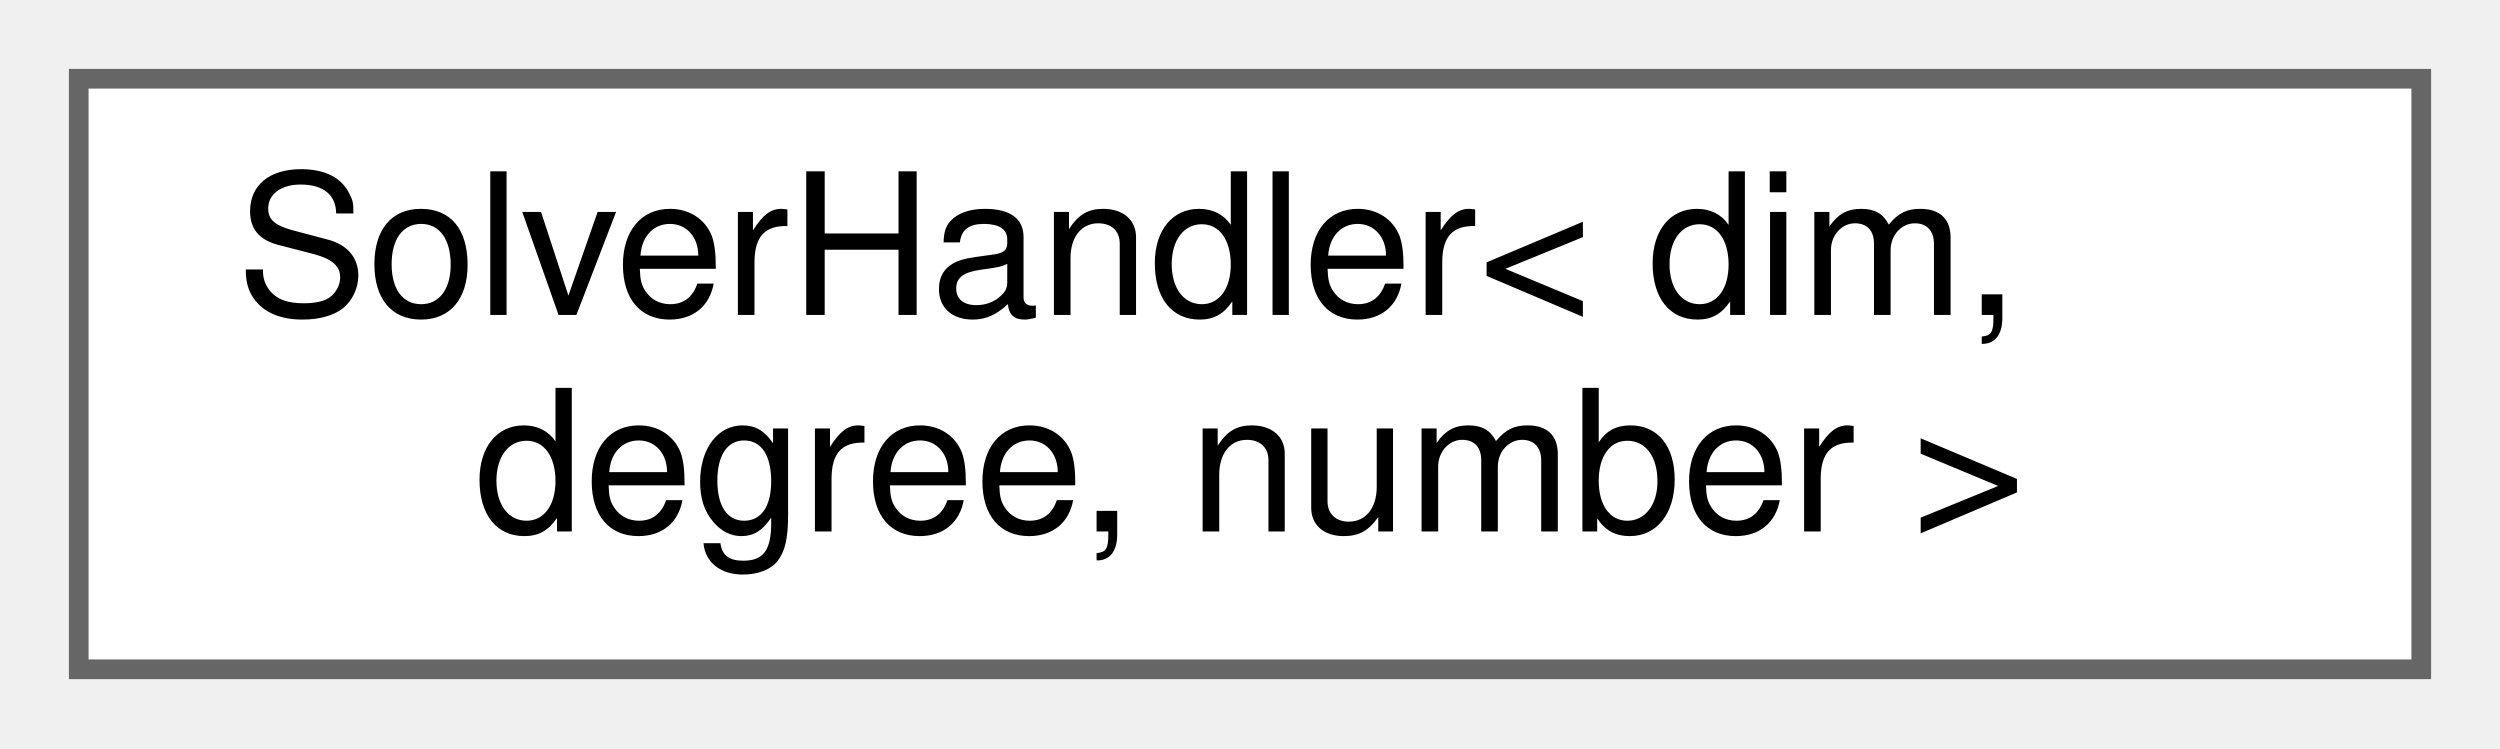
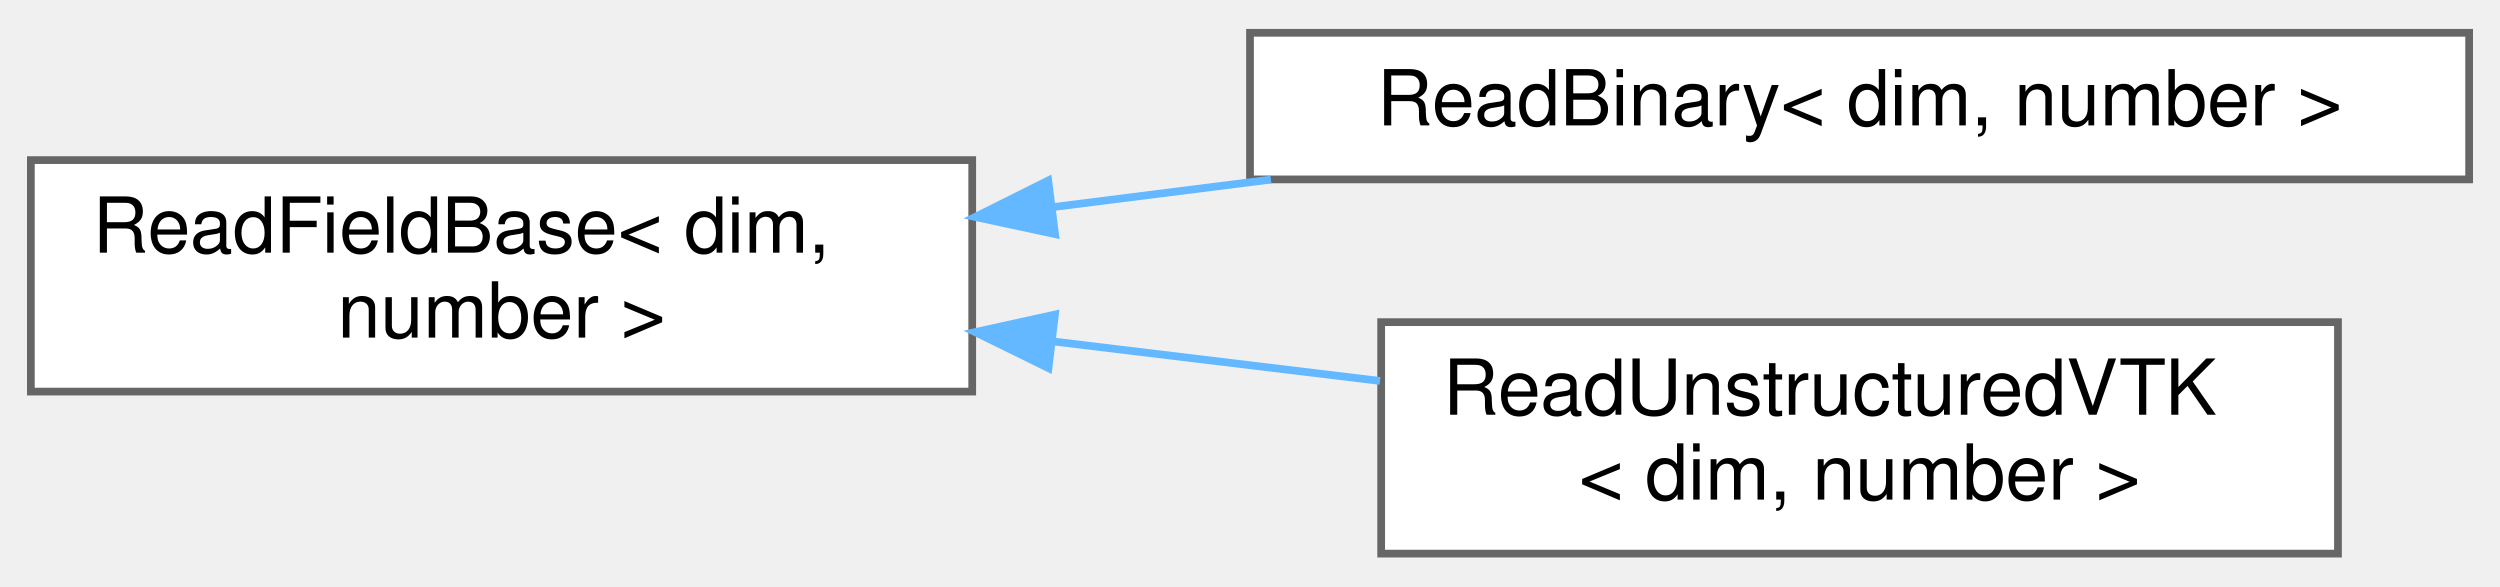
- <svg xmlns="http://www.w3.org/2000/svg" xmlns:xlink="http://www.w3.org/1999/xlink" width="127pt" height="38pt" viewBox="0.00 0.00 127.00 38.00">
-   <g id="graph0" class="graph" transform="scale(1 1) rotate(0) translate(4 34)">
+ <svg xmlns="http://www.w3.org/2000/svg" xmlns:xlink="http://www.w3.org/1999/xlink" width="324pt" height="76pt" viewBox="0.00 0.00 324.00 75.50">
+   <g id="graph0" class="graph" transform="scale(1 1) rotate(0) translate(4 71.5)">
    <g id="Node000000" class="node">
      <g id="a_Node000000">
-         <a xlink:href="classSolverHandler.html" target="_top" xlink:title="The class handles the initialization and solving of the various types of solvers in PRISMS-PF.">
-           <polygon fill="white" stroke="#666666" points="119,-30 0,-30 0,0 119,0 119,-30" />
-           <text text-anchor="start" x="8" y="-18" font-family="Helvetica,sans-Serif" font-size="10.00">SolverHandler&lt; dim,</text>
-           <text text-anchor="middle" x="59.5" y="-7" font-family="Helvetica,sans-Serif" font-size="10.00"> degree, number &gt;</text>
+         <a xlink:href="classReadFieldBase.html" target="_top" xlink:title=" ">
+           <polygon fill="white" stroke="#666666" points="122,-51 0,-51 0,-21 122,-21 122,-51" />
+           <text text-anchor="start" x="8" y="-39" font-family="Helvetica,sans-Serif" font-size="10.00">ReadFieldBase&lt; dim,</text>
+           <text text-anchor="middle" x="61" y="-28" font-family="Helvetica,sans-Serif" font-size="10.00"> number &gt;</text>
+         </a>
+       </g>
+     </g>
+     <g id="Node000001" class="node">
+       <g id="a_Node000001">
+         <a xlink:href="classReadBinary.html" target="_top" xlink:title="Class to read in a flat binary file and provide values at given points.">
+           <polygon fill="white" stroke="#666666" points="316,-67.5 158,-67.5 158,-48.5 316,-48.5 316,-67.5" />
+           <text text-anchor="middle" x="237" y="-55.5" font-family="Helvetica,sans-Serif" font-size="10.00">ReadBinary&lt; dim, number &gt;</text>
+         </a>
+       </g>
+     </g>
+     <g id="edge9_Node000000_Node000001" class="edge">
+       <g id="a_edge9_Node000000_Node000001">
+         <a xlink:title=" ">
+           <path fill="none" stroke="#63b8ff" d="M132.37,-44.9C141.7,-46.08 151.3,-47.29 160.71,-48.48" />
+           <polygon fill="#63b8ff" stroke="#63b8ff" points="132.73,-41.41 122.37,-43.63 131.85,-48.36 132.73,-41.41" />
+         </a>
+       </g>
+     </g>
+     <g id="Node000002" class="node">
+       <g id="a_Node000002">
+         <a xlink:href="classReadUnstructuredVTK.html" target="_top" xlink:title=" ">
+           <polygon fill="white" stroke="#666666" points="299,-30 175,-30 175,0 299,0 299,-30" />
+           <text text-anchor="start" x="183" y="-18" font-family="Helvetica,sans-Serif" font-size="10.00">ReadUnstructuredVTK</text>
+           <text text-anchor="middle" x="237" y="-7" font-family="Helvetica,sans-Serif" font-size="10.00">&lt; dim, number &gt;</text>
+         </a>
+       </g>
+     </g>
+     <g id="edge10_Node000000_Node000002" class="edge">
+       <g id="a_edge10_Node000000_Node000002">
+         <a xlink:title=" ">
+           <path fill="none" stroke="#63b8ff" d="M132.47,-27.5C146.51,-25.8 161.15,-24.03 174.85,-22.38" />
+           <polygon fill="#63b8ff" stroke="#63b8ff" points="131.88,-24.04 122.37,-28.71 132.72,-30.99 131.88,-24.04" />
        </a>
      </g>
    </g>
  </g>
</svg>
